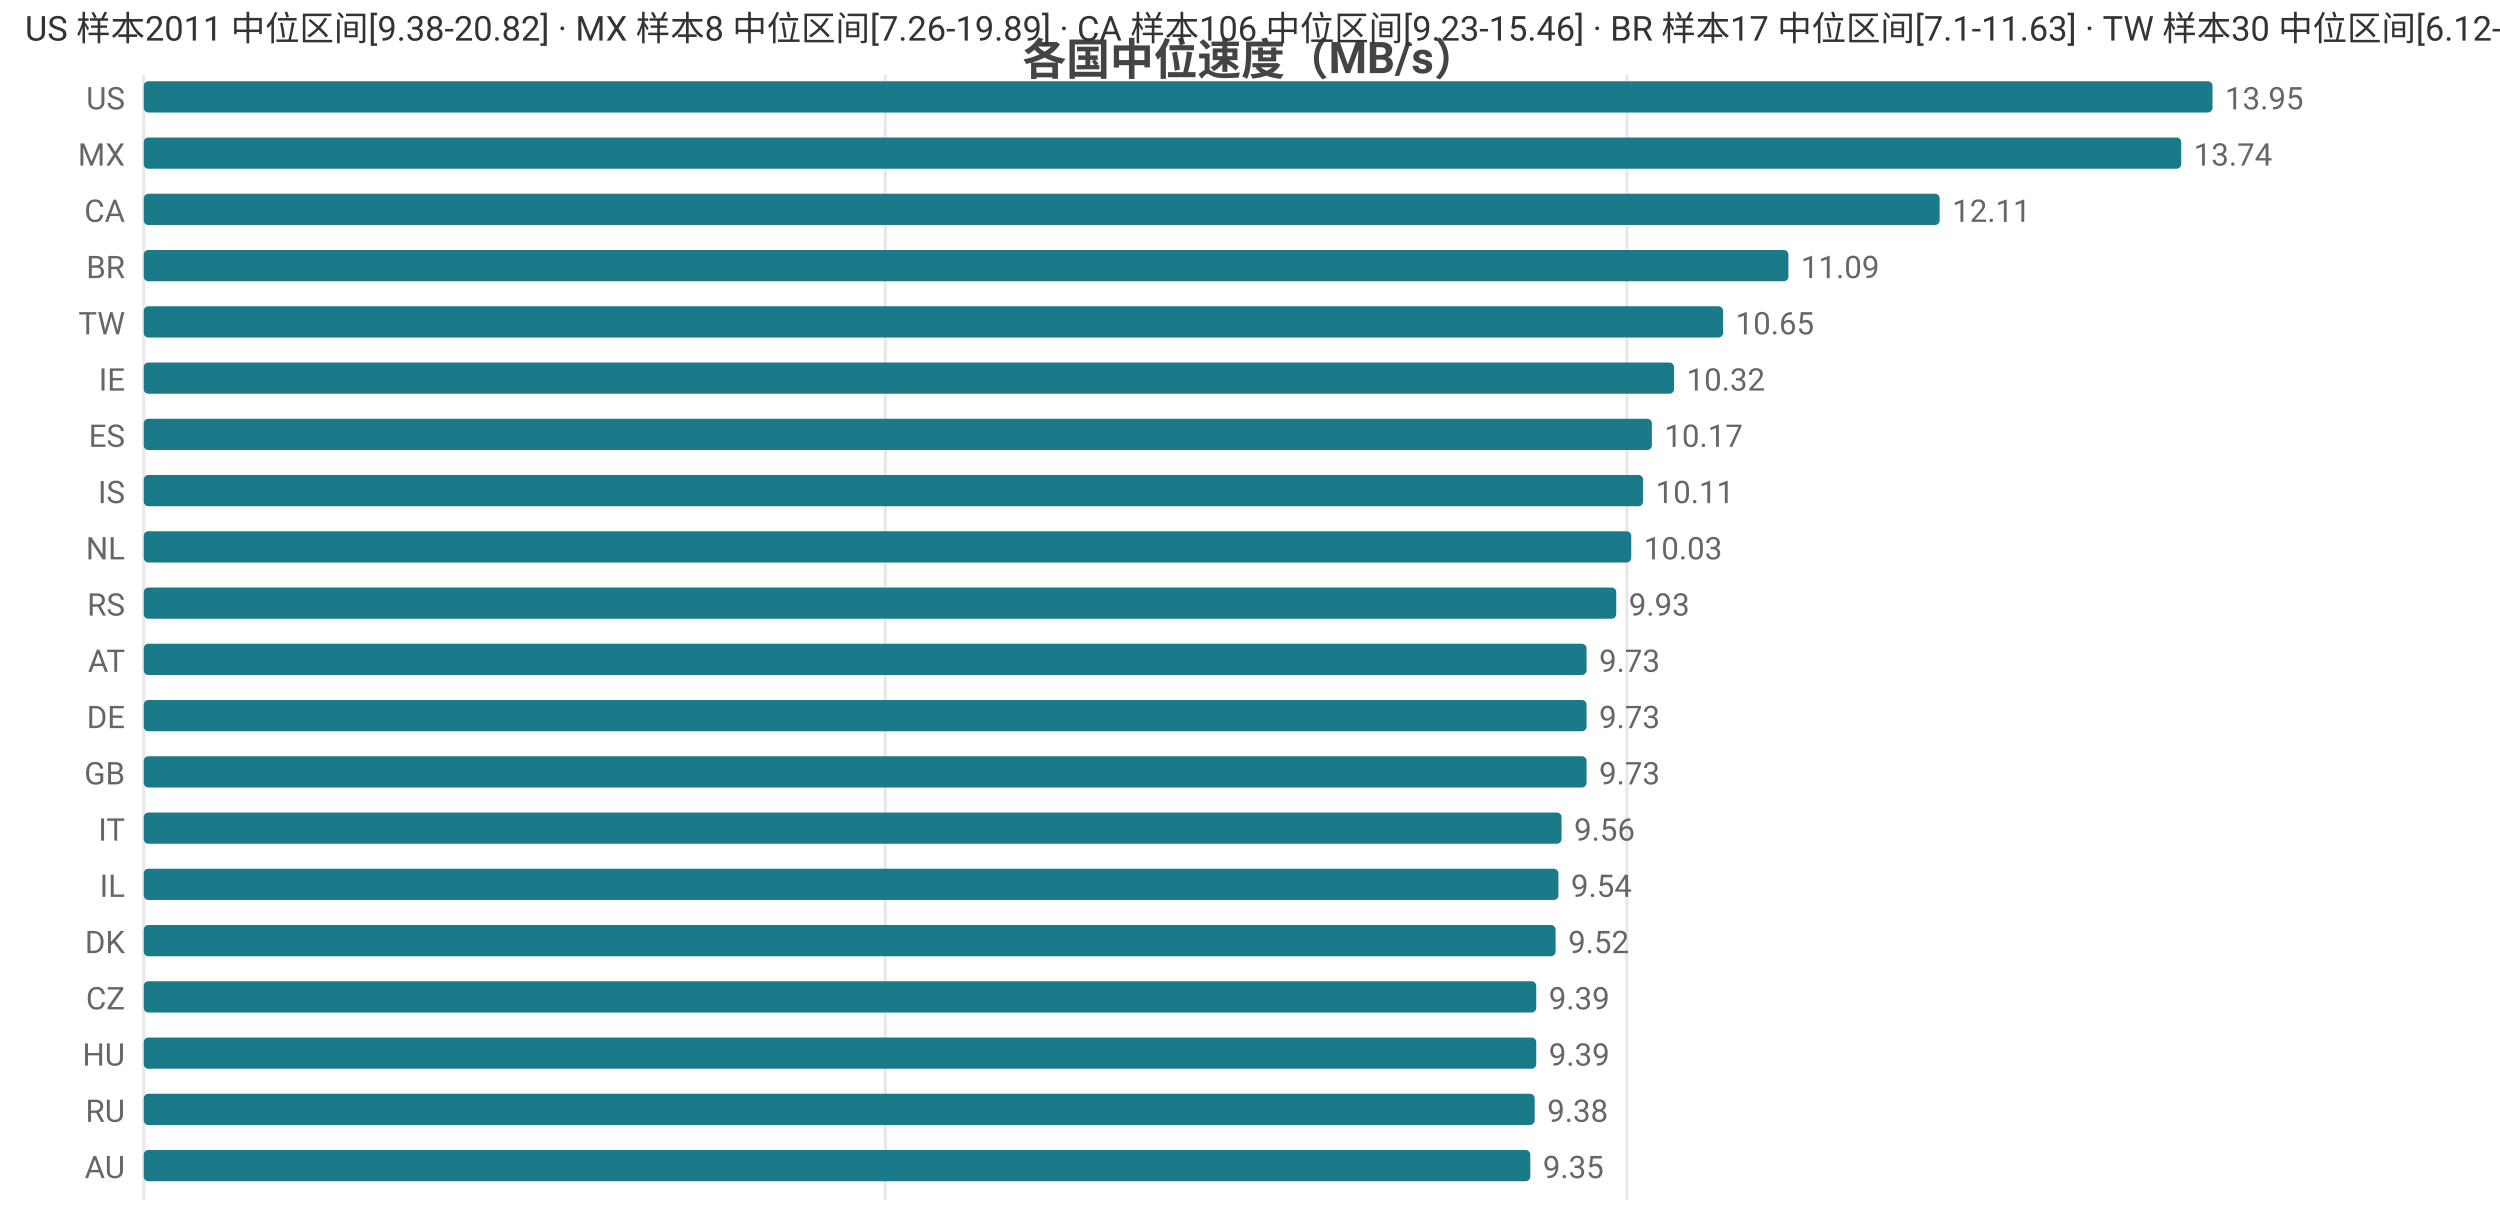
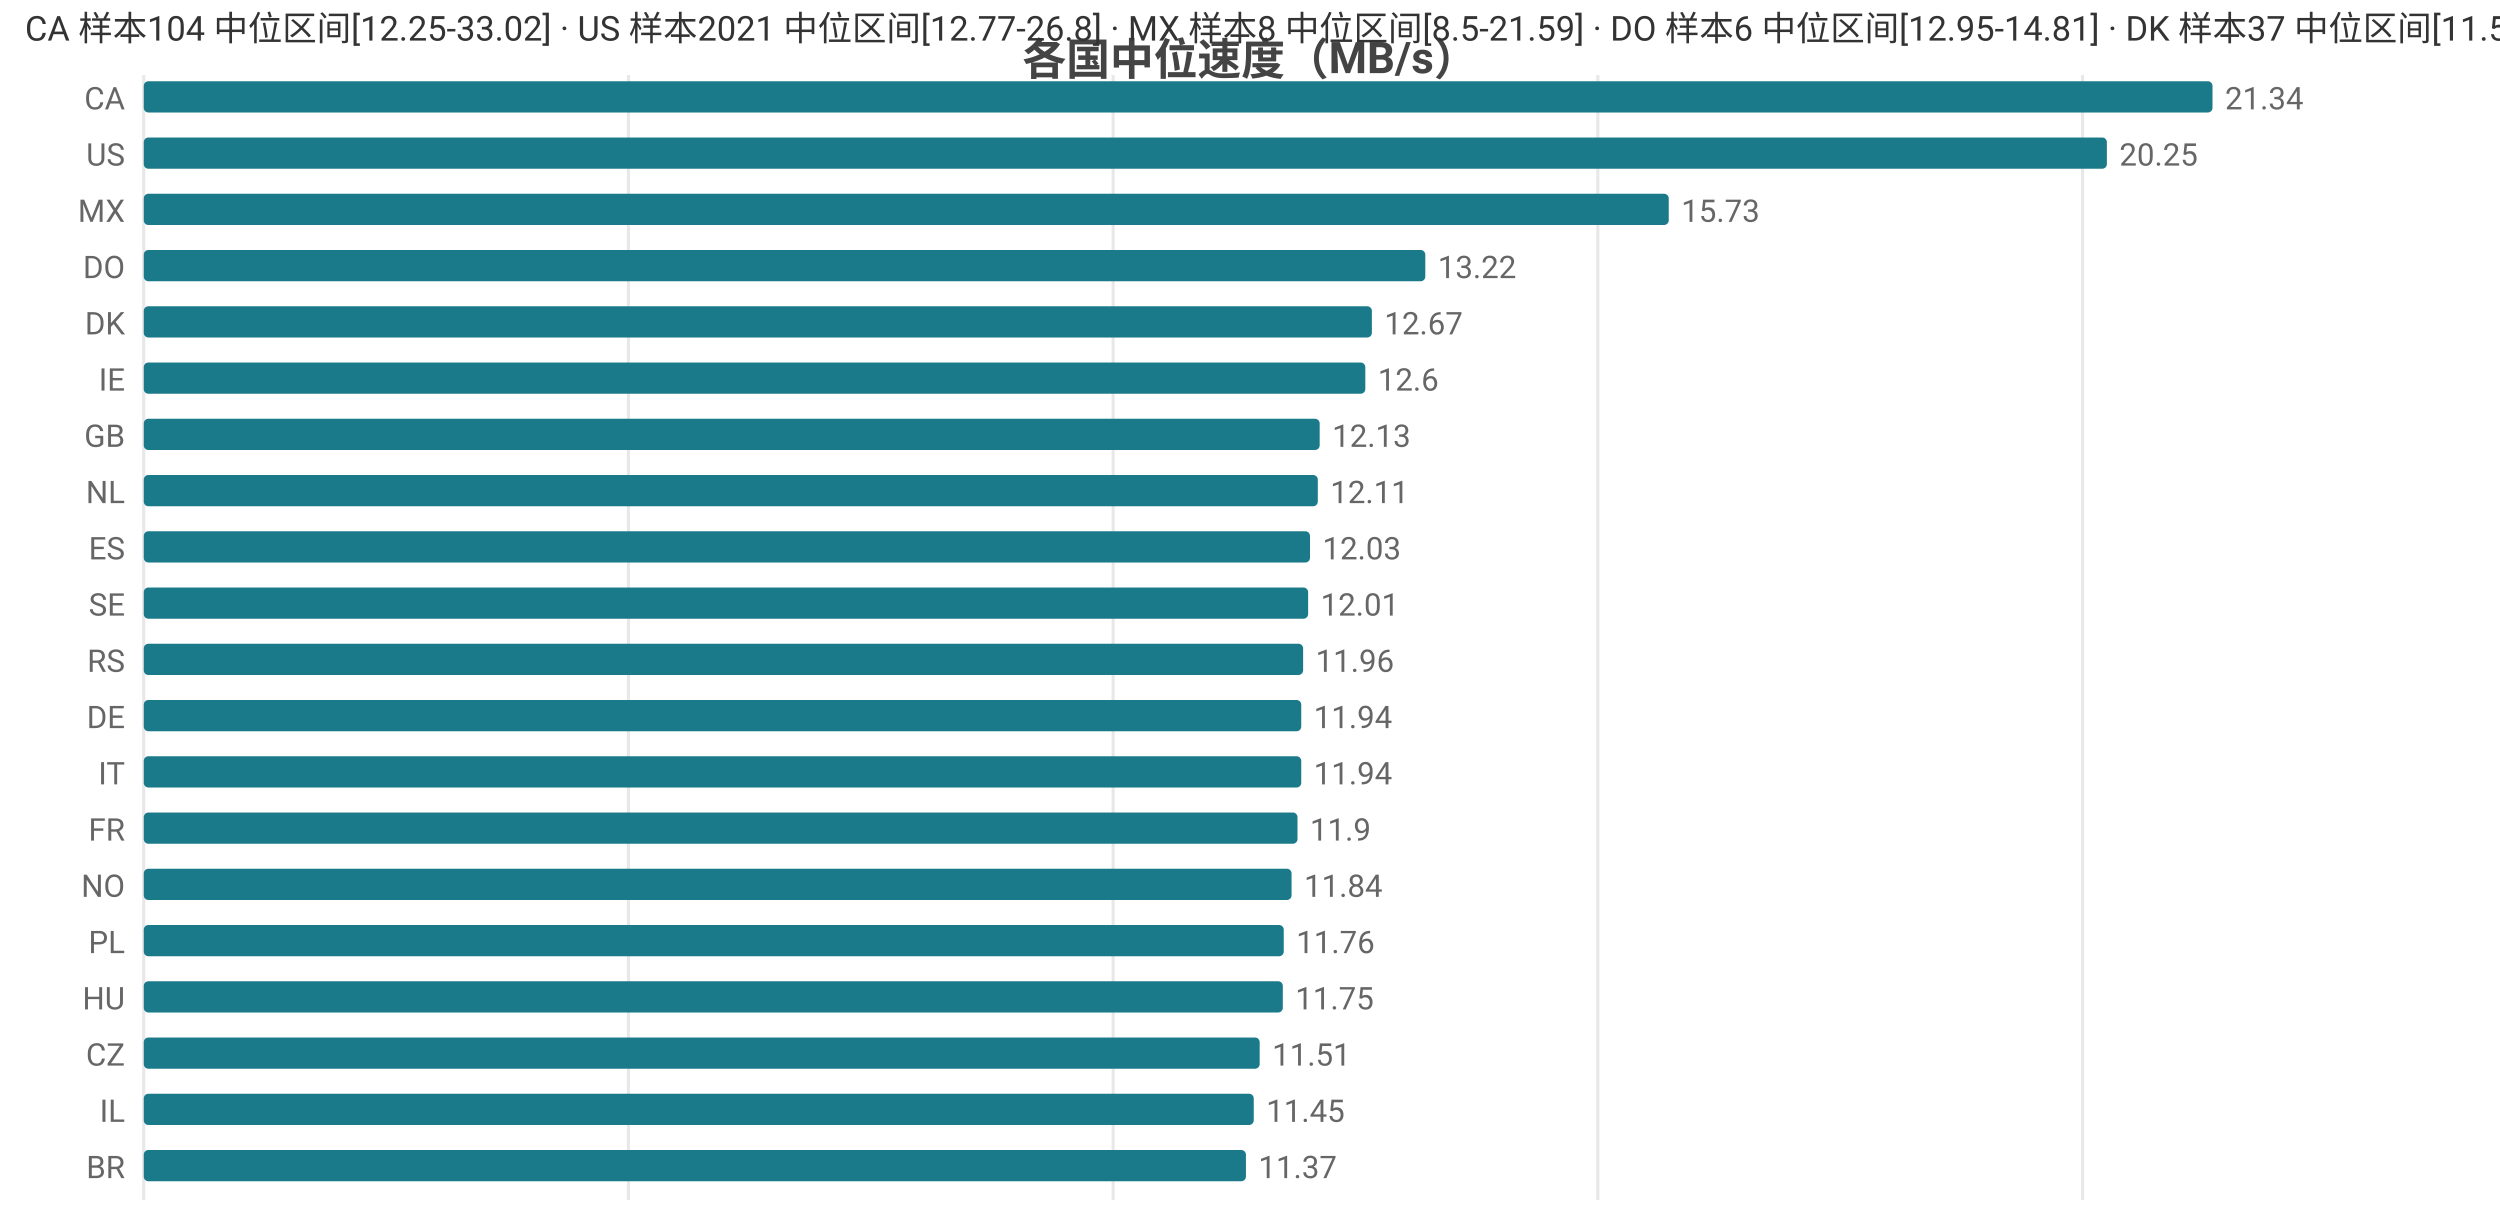
<svg xmlns="http://www.w3.org/2000/svg" width="800" height="392" viewBox="0 0 800 392">
  <rect width="800" height="392" fill="#ffffff" />
  <style>text{font-family:system-ui,-apple-system,'Segoe UI',Roboto,'PingFang SC','Microsoft YaHei','Noto Sans CJK SC',sans-serif}.g{stroke:#e8e8e8;stroke-width:1}.a{stroke:#999;stroke-width:1}.t{font-size:10px;fill:#666}.m{font-size:10px;text-anchor:middle;fill:#666}.e{font-size:10px;text-anchor:end;fill:#666}.l{font-size:11px;fill:#333}.tt{font-size:14px;font-weight:600;text-anchor:middle;fill:#444}.em{font-size:13px;text-anchor:middle;fill:#999}</style>
  <text class="tt" x="400.0" y="24">各国中位速度（MB/s）</text>
  <line class="g" x1="46" y1="24" x2="46" y2="384" />
-   <line class="g" x1="283.3" y1="24" x2="283.3" y2="384" />
-   <line class="g" x1="520.6" y1="24" x2="520.6" y2="384" />
-   <text class="e" x="40" y="35">US</text>
+   <line class="g" x1="201.1" y1="24" x2="201.1" y2="384" />
+   <line class="g" x1="356.2" y1="24" x2="356.2" y2="384" />
+   <line class="g" x1="511.3" y1="24" x2="511.3" y2="384" />
+   <line class="g" x1="666.4" y1="24" x2="666.4" y2="384" />
+   <text class="e" x="40" y="35">CA</text>
  <rect x="46" y="26" width="662" height="10" fill="#1a7a8a" rx="1.5" />
-   <text class="t" x="712" y="35">13.95</text>
-   <text class="e" x="40" y="53">MX</text>
-   <rect x="46" y="44" width="652.0" height="10" fill="#1a7a8a" rx="1.5" />
-   <text class="t" x="702.0" y="53">13.74</text>
-   <text class="e" x="40" y="71">CA</text>
-   <rect x="46" y="62" width="574.7" height="10" fill="#1a7a8a" rx="1.5" />
-   <text class="t" x="624.7" y="71">12.11</text>
-   <text class="e" x="40" y="89">BR</text>
-   <rect x="46" y="80" width="526.3" height="10" fill="#1a7a8a" rx="1.5" />
-   <text class="t" x="576.3" y="89">11.09</text>
-   <text class="e" x="40" y="107">TW</text>
-   <rect x="46" y="98" width="505.4" height="10" fill="#1a7a8a" rx="1.5" />
-   <text class="t" x="555.4" y="107">10.65</text>
+   <text class="t" x="712" y="35">21.34</text>
+   <text class="e" x="40" y="53">US</text>
+   <rect x="46" y="44" width="628.2" height="10" fill="#1a7a8a" rx="1.5" />
+   <text class="t" x="678.2" y="53">20.25</text>
+   <text class="e" x="40" y="71">MX</text>
+   <rect x="46" y="62" width="488.0" height="10" fill="#1a7a8a" rx="1.5" />
+   <text class="t" x="538.0" y="71">15.73</text>
+   <text class="e" x="40" y="89">DO</text>
+   <rect x="46" y="80" width="410.1" height="10" fill="#1a7a8a" rx="1.5" />
+   <text class="t" x="460.1" y="89">13.22</text>
+   <text class="e" x="40" y="107">DK</text>
+   <rect x="46" y="98" width="393.0" height="10" fill="#1a7a8a" rx="1.5" />
+   <text class="t" x="443.0" y="107">12.67</text>
  <text class="e" x="40" y="125">IE</text>
-   <rect x="46" y="116" width="489.7" height="10" fill="#1a7a8a" rx="1.5" />
-   <text class="t" x="539.7" y="125">10.32</text>
-   <text class="e" x="40" y="143">ES</text>
-   <rect x="46" y="134" width="482.6" height="10" fill="#1a7a8a" rx="1.5" />
-   <text class="t" x="532.6" y="143">10.17</text>
-   <text class="e" x="40" y="161">IS</text>
-   <rect x="46" y="152" width="479.8" height="10" fill="#1a7a8a" rx="1.5" />
-   <text class="t" x="529.8" y="161">10.11</text>
-   <text class="e" x="40" y="179">NL</text>
-   <rect x="46" y="170" width="476.0" height="10" fill="#1a7a8a" rx="1.5" />
-   <text class="t" x="526.0" y="179">10.03</text>
-   <text class="e" x="40" y="197">RS</text>
-   <rect x="46" y="188" width="471.2" height="10" fill="#1a7a8a" rx="1.5" />
-   <text class="t" x="521.2" y="197">9.93</text>
-   <text class="e" x="40" y="215">AT</text>
-   <rect x="46" y="206" width="461.7" height="10" fill="#1a7a8a" rx="1.5" />
-   <text class="t" x="511.7" y="215">9.73</text>
+   <rect x="46" y="116" width="390.9" height="10" fill="#1a7a8a" rx="1.5" />
+   <text class="t" x="440.9" y="125">12.6</text>
+   <text class="e" x="40" y="143">GB</text>
+   <rect x="46" y="134" width="376.3" height="10" fill="#1a7a8a" rx="1.5" />
+   <text class="t" x="426.3" y="143">12.13</text>
+   <text class="e" x="40" y="161">NL</text>
+   <rect x="46" y="152" width="375.7" height="10" fill="#1a7a8a" rx="1.5" />
+   <text class="t" x="425.7" y="161">12.11</text>
+   <text class="e" x="40" y="179">ES</text>
+   <rect x="46" y="170" width="373.2" height="10" fill="#1a7a8a" rx="1.5" />
+   <text class="t" x="423.2" y="179">12.03</text>
+   <text class="e" x="40" y="197">SE</text>
+   <rect x="46" y="188" width="372.6" height="10" fill="#1a7a8a" rx="1.5" />
+   <text class="t" x="422.6" y="197">12.01</text>
+   <text class="e" x="40" y="215">RS</text>
+   <rect x="46" y="206" width="371.0" height="10" fill="#1a7a8a" rx="1.5" />
+   <text class="t" x="421.0" y="215">11.96</text>
  <text class="e" x="40" y="233">DE</text>
-   <rect x="46" y="224" width="461.7" height="10" fill="#1a7a8a" rx="1.5" />
-   <text class="t" x="511.7" y="233">9.73</text>
-   <text class="e" x="40" y="251">GB</text>
-   <rect x="46" y="242" width="461.7" height="10" fill="#1a7a8a" rx="1.5" />
-   <text class="t" x="511.7" y="251">9.73</text>
-   <text class="e" x="40" y="269">IT</text>
-   <rect x="46" y="260" width="453.7" height="10" fill="#1a7a8a" rx="1.5" />
-   <text class="t" x="503.7" y="269">9.56</text>
-   <text class="e" x="40" y="287">IL</text>
-   <rect x="46" y="278" width="452.7" height="10" fill="#1a7a8a" rx="1.5" />
-   <text class="t" x="502.7" y="287">9.54</text>
-   <text class="e" x="40" y="305">DK</text>
-   <rect x="46" y="296" width="451.8" height="10" fill="#1a7a8a" rx="1.5" />
-   <text class="t" x="501.8" y="305">9.52</text>
-   <text class="e" x="40" y="323">CZ</text>
-   <rect x="46" y="314" width="445.6" height="10" fill="#1a7a8a" rx="1.5" />
-   <text class="t" x="495.6" y="323">9.39</text>
-   <text class="e" x="40" y="341">HU</text>
-   <rect x="46" y="332" width="445.6" height="10" fill="#1a7a8a" rx="1.5" />
-   <text class="t" x="495.6" y="341">9.39</text>
-   <text class="e" x="40" y="359">RU</text>
-   <rect x="46" y="350" width="445.1" height="10" fill="#1a7a8a" rx="1.5" />
-   <text class="t" x="495.1" y="359">9.38</text>
-   <text class="e" x="40" y="377">AU</text>
-   <rect x="46" y="368" width="443.7" height="10" fill="#1a7a8a" rx="1.5" />
-   <text class="t" x="493.7" y="377">9.35</text>
-   <text class="l" x="8" y="13">US 样本2011 中位区间[9.38-20.82] · MX 样本8 中位区间[7.26-19.89] · CA 样本106 中位区间[9.23-15.46] · BR 样本17 中位区间[7.1-11.63] · TW 样本30 中位区间[6.12-11.28]</text>
+   <rect x="46" y="224" width="370.4" height="10" fill="#1a7a8a" rx="1.5" />
+   <text class="t" x="420.4" y="233">11.94</text>
+   <text class="e" x="40" y="251">IT</text>
+   <rect x="46" y="242" width="370.4" height="10" fill="#1a7a8a" rx="1.5" />
+   <text class="t" x="420.4" y="251">11.94</text>
+   <text class="e" x="40" y="269">FR</text>
+   <rect x="46" y="260" width="369.2" height="10" fill="#1a7a8a" rx="1.5" />
+   <text class="t" x="419.2" y="269">11.9</text>
+   <text class="e" x="40" y="287">NO</text>
+   <rect x="46" y="278" width="367.3" height="10" fill="#1a7a8a" rx="1.5" />
+   <text class="t" x="417.3" y="287">11.84</text>
+   <text class="e" x="40" y="305">PL</text>
+   <rect x="46" y="296" width="364.8" height="10" fill="#1a7a8a" rx="1.5" />
+   <text class="t" x="414.8" y="305">11.76</text>
+   <text class="e" x="40" y="323">HU</text>
+   <rect x="46" y="314" width="364.5" height="10" fill="#1a7a8a" rx="1.5" />
+   <text class="t" x="414.5" y="323">11.75</text>
+   <text class="e" x="40" y="341">CZ</text>
+   <rect x="46" y="332" width="357.1" height="10" fill="#1a7a8a" rx="1.5" />
+   <text class="t" x="407.1" y="341">11.51</text>
+   <text class="e" x="40" y="359">IL</text>
+   <rect x="46" y="350" width="355.2" height="10" fill="#1a7a8a" rx="1.5" />
+   <text class="t" x="405.2" y="359">11.45</text>
+   <text class="e" x="40" y="377">BR</text>
+   <rect x="46" y="368" width="352.7" height="10" fill="#1a7a8a" rx="1.5" />
+   <text class="t" x="402.7" y="377">11.37</text>
+   <text class="l" x="8" y="13">CA 样本104 中位区间[12.25-33.02] · US 样本2021 中位区间[12.77-26.8] · MX 样本8 中位区间[8.5-21.59] · DO 样本6 中位区间[12.95-14.81] · DK 样本37 中位区间[11.57-13.28]</text>
</svg>
